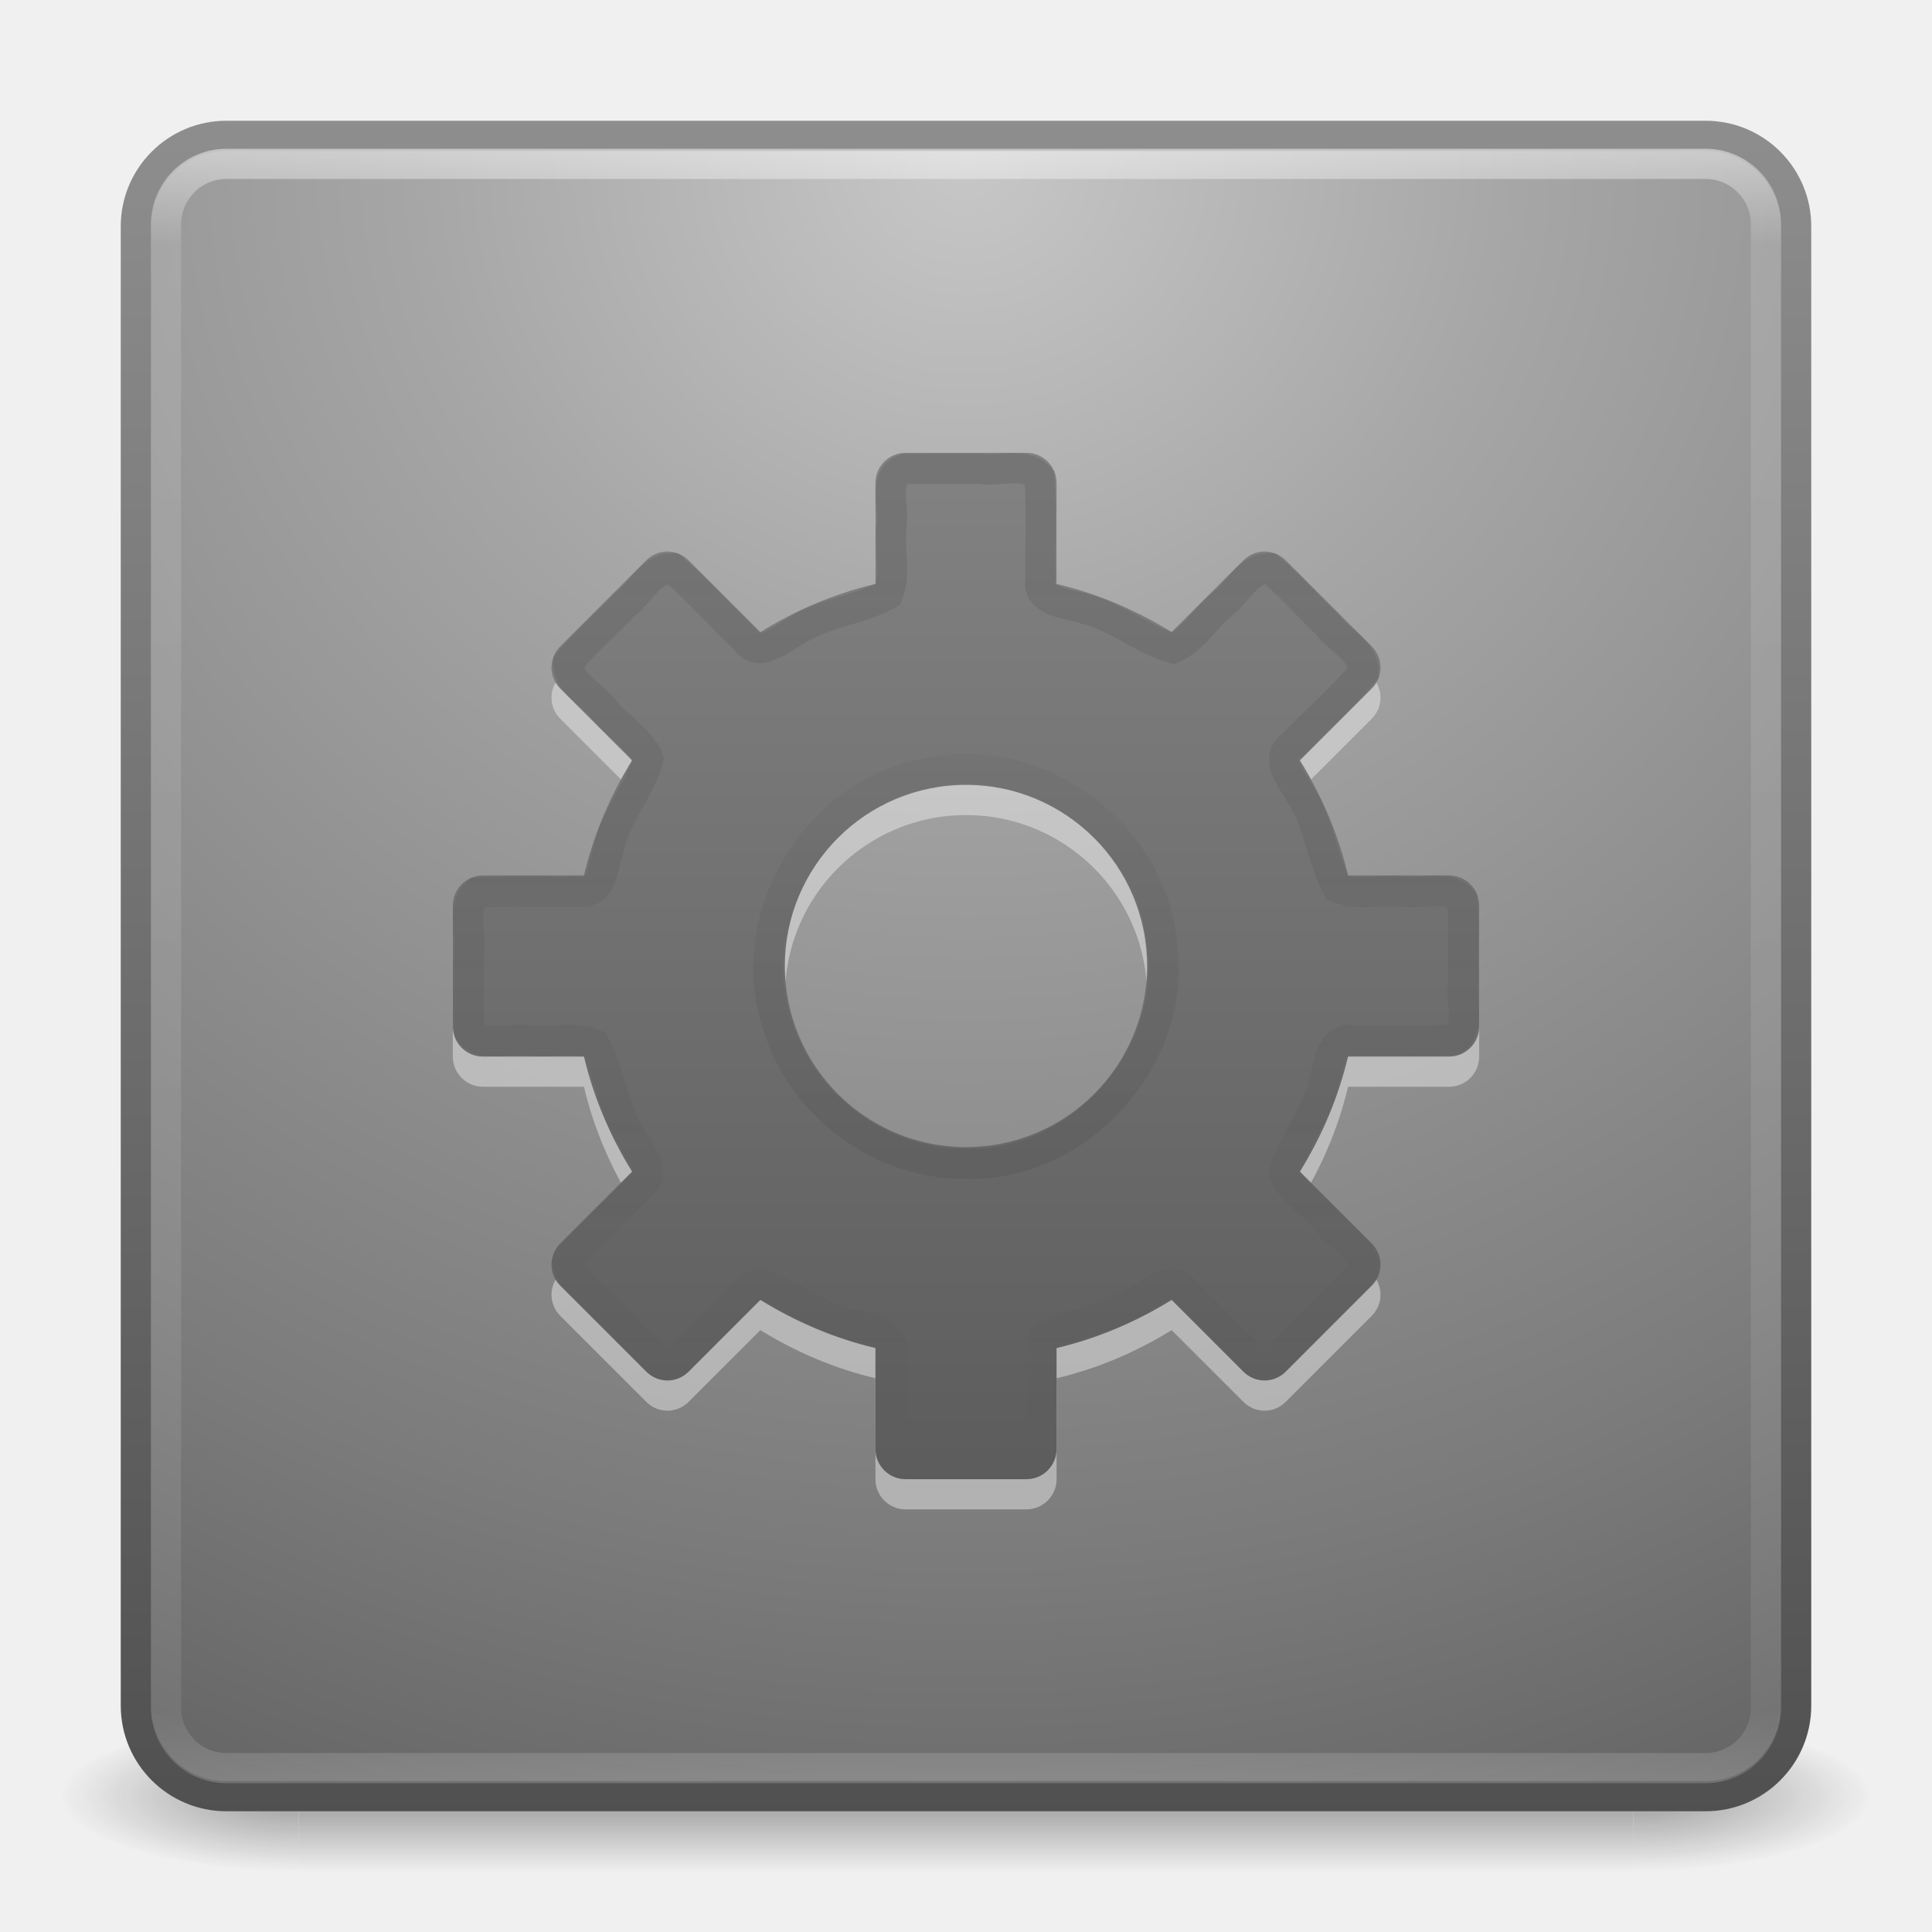
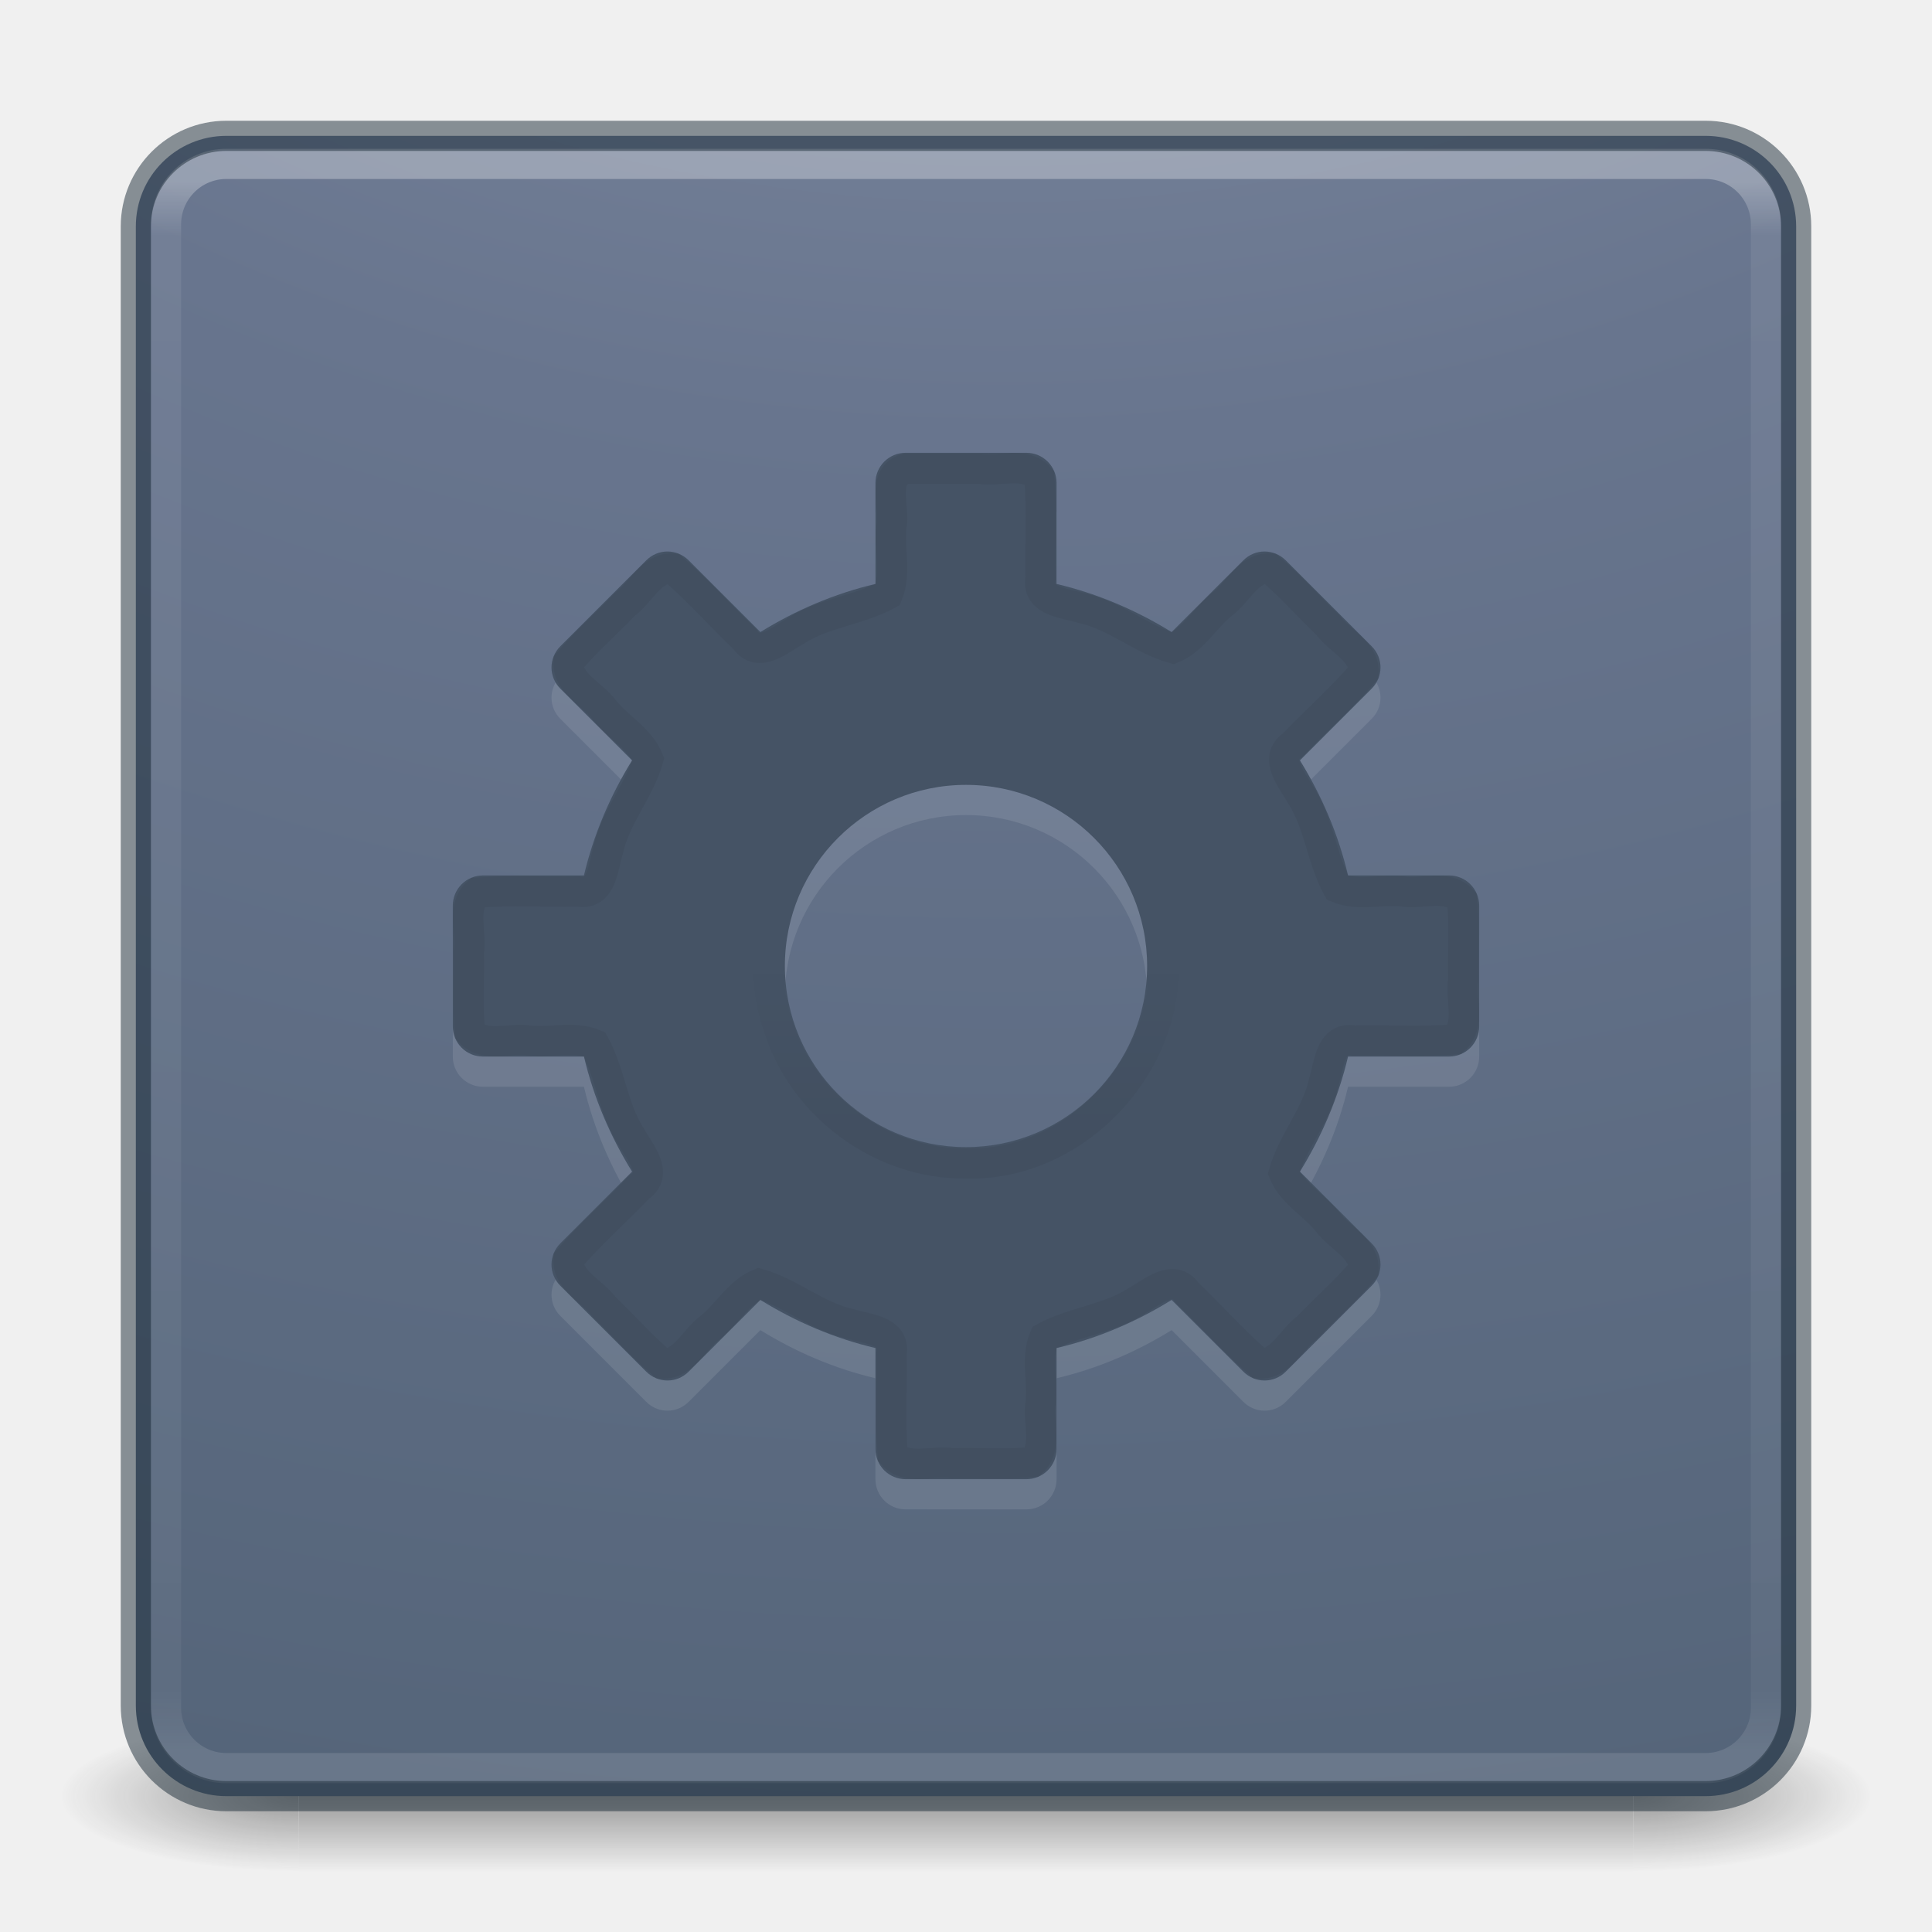
- <svg xmlns="http://www.w3.org/2000/svg" xmlns:xlink="http://www.w3.org/1999/xlink" version="1.1" width="64" height="64" id="svg4295">
-   <defs id="defs4297">
-     <linearGradient x1="38.856" y1="14.907" x2="38.856" y2="49.2" id="linearGradient4225" xlink:href="#linearGradient4213" gradientUnits="userSpaceOnUse" gradientTransform="matrix(1,0,0,-1,0,64.01841)" />
-     <linearGradient id="linearGradient4213">
-       <stop id="stop4215" style="stop-color:#000000;stop-opacity:1" offset="0" />
-       <stop id="stop4217" style="stop-color:#000000;stop-opacity:0" offset="1" />
+ <svg xmlns="http://www.w3.org/2000/svg" xmlns:xlink="http://www.w3.org/1999/xlink" width="64px" height="64px" id="svg4332" version="1.1">
+   <defs id="defs4334">
+     <linearGradient gradientTransform="matrix(1,0,0,-1,-81.93244,92.08612)" gradientUnits="userSpaceOnUse" xlink:href="#linearGradient4213-9" id="linearGradient4225-5" y2="32.522" x2="38.856" y1="26.32" x1="38.856" />
+     <linearGradient id="linearGradient4213-9">
+       <stop offset="0" style="stop-color:#000000;stop-opacity:1" id="stop4215-4" />
+       <stop offset="1" style="stop-color:#000000;stop-opacity:0" id="stop4217-1" />
    </linearGradient>
-     <linearGradient x1="38.856" y1="14.907" x2="38.856" y2="49.2" id="linearGradient4219" xlink:href="#linearGradient4213" gradientUnits="userSpaceOnUse" />
-     <linearGradient x1="32" y1="3.964" x2="32" y2="59.57" id="linearGradient3365" xlink:href="#linearGradient3707-319-631-407-324-82" gradientUnits="userSpaceOnUse" gradientTransform="matrix(-1,0,0,-1,64,64)" />
-     <linearGradient id="linearGradient3707-319-631-407-324-82">
-       <stop id="stop3118" style="stop-color:#505050;stop-opacity:1" offset="0" />
-       <stop id="stop3120" style="stop-color:#8e8e8e;stop-opacity:1" offset="1" />
+     <linearGradient xlink:href="#linearGradient4270" id="linearGradient3904" gradientUnits="userSpaceOnUse" gradientTransform="matrix(1.432432,0,0,1.436283,-2.378375,-2.470783)" x1="24" y1="5.909" x2="24" y2="42.092" />
+     <linearGradient id="linearGradient4270">
+       <stop offset="0" style="stop-color:#ffffff;stop-opacity:1" id="stop4272" />
+       <stop offset="0.035" style="stop-color:#ffffff;stop-opacity:0.235" id="stop4274" />
+       <stop offset="0.962" style="stop-color:#ffffff;stop-opacity:0.157" id="stop4276" />
+       <stop offset="1" style="stop-color:#ffffff;stop-opacity:0.392" id="stop4278" />
    </linearGradient>
-     <linearGradient x1="24" y1="5" x2="24" y2="43" id="linearGradient3107-996" xlink:href="#linearGradient3924-45" gradientUnits="userSpaceOnUse" gradientTransform="matrix(1.432432,0,0,1.436283,-2.378375,-2.470783)" />
-     <linearGradient id="linearGradient3924-45">
-       <stop id="stop3124" style="stop-color:#ffffff;stop-opacity:1" offset="0" />
-       <stop id="stop3126" style="stop-color:#ffffff;stop-opacity:0.235" offset="0.063" />
-       <stop id="stop3128" style="stop-color:#ffffff;stop-opacity:0.157" offset="0.951" />
-       <stop id="stop3130" style="stop-color:#ffffff;stop-opacity:0.392" offset="1" />
+     <radialGradient xlink:href="#linearGradient2867-449-88-871-390-598-476-591-434-148-57-177-8-3-3-6-4-8-8-8-5" id="radialGradient4147" gradientUnits="userSpaceOnUse" gradientTransform="matrix(0,13.39398,-16.44353,0,196.9021,-114.8937)" cx="6.73" cy="9.957" fx="6.2" fy="9.957" r="12.672" />
+     <linearGradient id="linearGradient2867-449-88-871-390-598-476-591-434-148-57-177-8-3-3-6-4-8-8-8-5">
+       <stop offset="0" style="stop-color:#919caf;stop-opacity:1;" id="stop3750-1-0-7-6-6-1-3-9-3" />
+       <stop offset="0.262" style="stop-color:#68758e;stop-opacity:1;" id="stop3752-3-7-4-0-32-8-923-0-7" />
+       <stop offset="0.705" style="stop-color:#485a6c;stop-opacity:1;" id="stop3754-1-8-5-2-7-6-7-1-9" />
+       <stop offset="1" style="stop-color:#444c5c;stop-opacity:1;" id="stop3756-1-6-2-6-6-1-96-6-0" />
    </linearGradient>
-     <radialGradient cx="7.496" cy="8.45" r="20" fx="7.496" fy="8.45" id="radialGradient3164-608" xlink:href="#linearGradient2867-449-88-871-390-598-476-591-434-148-57-177-450" gradientUnits="userSpaceOnUse" gradientTransform="matrix(2.7399122e-8,3.295755,-3.486516,-6.0720391e-8,61.4604,-19.38241)" />
-     <linearGradient id="linearGradient2867-449-88-871-390-598-476-591-434-148-57-177-450">
-       <stop id="stop3108" style="stop-color:#c7c7c7;stop-opacity:1" offset="0" />
-       <stop id="stop3110" style="stop-color:#a6a6a6;stop-opacity:1" offset="0.262" />
-       <stop id="stop3112" style="stop-color:#7b7b7b;stop-opacity:1" offset="0.705" />
-       <stop id="stop3114" style="stop-color:#595959;stop-opacity:1" offset="1" />
-     </linearGradient>
-     <linearGradient x1="24" y1="44" x2="24" y2="3.899" id="linearGradient3166-272" xlink:href="#linearGradient3707-319-631-407-324-82" gradientUnits="userSpaceOnUse" gradientTransform="matrix(1.410257,0,0,1.410257,-1.846154,-1.846154)" />
    <radialGradient cx="4.993" cy="43.5" r="2.5" fx="4.993" fy="43.5" id="radialGradient2873-966-168-714" xlink:href="#linearGradient3688-166-749-654" gradientUnits="userSpaceOnUse" gradientTransform="matrix(2.003784,0,0,1.4,27.98813,-17.4)" />
    <linearGradient id="linearGradient3688-166-749-654">
      <stop id="stop3088" style="stop-color:#181818;stop-opacity:1" offset="0" />
      <stop id="stop3090" style="stop-color:#181818;stop-opacity:0" offset="1" />
    </linearGradient>
    <radialGradient cx="4.993" cy="43.5" r="2.5" fx="4.993" fy="43.5" id="radialGradient2875-742-326-419" xlink:href="#linearGradient3688-464-309-604" gradientUnits="userSpaceOnUse" gradientTransform="matrix(2.003784,0,0,1.4,-20.01187,-104.4)" />
    <linearGradient id="linearGradient3688-464-309-604">
      <stop id="stop3094" style="stop-color:#181818;stop-opacity:1" offset="0" />
      <stop id="stop3096" style="stop-color:#181818;stop-opacity:0" offset="1" />
    </linearGradient>
    <linearGradient x1="25.058" y1="47.028" x2="25.058" y2="39.999" id="linearGradient2877-634-617-908" xlink:href="#linearGradient3702-501-757-795" gradientUnits="userSpaceOnUse" />
    <linearGradient id="linearGradient3702-501-757-795">
      <stop id="stop3100" style="stop-color:#181818;stop-opacity:0" offset="0" />
      <stop id="stop3102" style="stop-color:#181818;stop-opacity:1" offset="0.5" />
      <stop id="stop3104" style="stop-color:#181818;stop-opacity:0" offset="1" />
    </linearGradient>
  </defs>
  <g id="layer1">
-     <g transform="matrix(1.500002,0,0,0.5555561,-4.000011,35.88888)" id="g2036" style="display:inline">
-       <g transform="matrix(1.052632,0,0,1.285713,-1.263158,-13.42854)" id="g3712" style="opacity:0.4">
-         <rect width="5" height="7" x="38" y="40" id="rect2801" style="fill:url(#radialGradient2873-966-168-714);fill-opacity:1;stroke:none" />
-         <rect width="5" height="7" x="-10" y="-47" transform="scale(-1,-1)" id="rect3696" style="fill:url(#radialGradient2875-742-326-419);fill-opacity:1;stroke:none" />
-         <rect width="28" height="7" x="10" y="40" id="rect3700" style="fill:url(#linearGradient2877-634-617-908);fill-opacity:1;stroke:none" />
+     <g style="display:inline" id="g2036" transform="matrix(1.500002,0,0,0.5555561,-4.000011,35.88888)">
+       <g style="opacity:0.4" id="g3712" transform="matrix(1.052632,0,0,1.285713,-1.263158,-13.42854)">
+         <rect style="fill:url(#radialGradient2873-966-168-714);fill-opacity:1;stroke:none" id="rect2801" y="40" x="38" height="7" width="5" />
+         <rect style="fill:url(#radialGradient2875-742-326-419);fill-opacity:1;stroke:none" id="rect3696" transform="scale(-1,-1)" y="-47" x="-10" height="7" width="5" />
+         <rect style="fill:url(#linearGradient2877-634-617-908);fill-opacity:1;stroke:none" id="rect3700" y="40" x="10" height="7" width="28" />
      </g>
    </g>
-     <rect width="55" height="55" rx="3" ry="3" x="4.5" y="4.5" id="rect5505-21" style="color:#000000;fill:url(#radialGradient3164-608);fill-opacity:1;fill-rule:nonzero;stroke:url(#linearGradient3166-272);stroke-width:1;stroke-linecap:round;stroke-linejoin:round;stroke-miterlimit:4;stroke-opacity:1;stroke-dasharray:none;stroke-dashoffset:0;marker:none;visibility:visible;display:inline;overflow:visible;enable-background:accumulate" />
-     <rect width="53" height="53.142" rx="2" ry="2" x="5.5" y="5.429" id="rect6741" style="opacity:0.5;fill:none;stroke:url(#linearGradient3107-996);stroke-width:1;stroke-linecap:round;stroke-linejoin:round;stroke-miterlimit:4;stroke-opacity:1;stroke-dasharray:none;stroke-dashoffset:0" />
-     <path d="m 30,16 c -0.554,0 -1,0.446 -1,1 l 0,3.344 c -1.37,0.323 -2.648,0.875 -3.812,1.594 l -2.375,-2.375 c -0.392,-0.392 -1.015,-0.392 -1.406,0 l -2.844,2.844 c -0.392,0.392 -0.392,1.015 0,1.406 l 2.375,2.375 c -0.719,1.165 -1.27,2.443 -1.594,3.812 l -3.344,0 c -0.554,0 -1,0.446 -1,1 l 0,4 c 0,0.554 0.446,1 1,1 l 3.344,0 c 0.323,1.368 0.876,2.649 1.594,3.812 l -2.375,2.375 c -0.392,0.392 -0.392,1.015 0,1.406 l 2.844,2.844 c 0.392,0.392 1.015,0.392 1.406,0 l 2.375,-2.375 c 1.163,0.718 2.444,1.271 3.812,1.594 l 0,3.344 c 0,0.554 0.446,1 1,1 l 4,0 c 0.554,0 1,-0.446 1,-1 l 0,-3.344 c 1.37,-0.323 2.648,-0.875 3.812,-1.594 l 2.375,2.375 c 0.392,0.392 1.015,0.392 1.406,0 l 2.844,-2.844 c 0.392,-0.392 0.392,-1.015 0,-1.406 l -2.375,-2.375 c 0.719,-1.165 1.27,-2.443 1.594,-3.812 l 3.344,0 c 0.554,0 1,-0.446 1,-1 l 0,-4 c 0,-0.554 -0.446,-1 -1,-1 l -3.344,0 c -0.323,-1.368 -0.876,-2.649 -1.594,-3.812 l 2.375,-2.375 c 0.392,-0.392 0.392,-1.015 0,-1.406 l -2.844,-2.844 c -0.392,-0.392 -1.015,-0.392 -1.406,0 l -2.375,2.375 C 37.649,21.22 36.368,20.667 35,20.344 l 0,-3.344 c 0,-0.554 -0.446,-1 -1,-1 l -4,0 z m 2,11 c 3.312,0 6,2.688 6,6 10e-7,3.312 -2.688,6 -6,6 -3.312,10e-7 -6,-2.688 -6,-6 0,-3.312 2.688,-6 6,-6 z" id="path3381" style="opacity:0.4;fill:#ffffff;fill-opacity:1;fill-rule:nonzero;stroke:none;stroke-width:1.7;marker:none;visibility:visible;display:inline;overflow:visible;enable-background:accumulate" />
-     <path d="m 34,49 c 0.554,0 1,-0.446 1,-1 l 0,-3.344 c 1.37,-0.323 2.648,-0.875 3.812,-1.594 l 2.375,2.375 c 0.392,0.392 1.015,0.392 1.406,0 l 2.844,-2.844 c 0.392,-0.392 0.392,-1.015 0,-1.406 l -2.375,-2.375 c 0.719,-1.165 1.27,-2.443 1.594,-3.812 l 3.344,0 c 0.554,0 1,-0.446 1,-1 l 0,-4 c 0,-0.554 -0.446,-1 -1,-1 l -3.344,0 c -0.323,-1.368 -0.876,-2.649 -1.594,-3.812 l 2.375,-2.375 c 0.392,-0.392 0.392,-1.015 0,-1.406 l -2.844,-2.844 c -0.392,-0.392 -1.015,-0.392 -1.406,0 l -2.375,2.375 C 37.649,20.22 36.368,19.667 35,19.344 l 0,-3.344 c 0,-0.554 -0.446,-1 -1,-1 l -4,0 c -0.554,0 -1,0.446 -1,1 l 0,3.344 c -1.37,0.323 -2.648,0.875 -3.812,1.594 l -2.375,-2.375 c -0.392,-0.392 -1.015,-0.392 -1.406,0 l -2.844,2.844 c -0.392,0.392 -0.392,1.015 0,1.406 l 2.375,2.375 c -0.719,1.165 -1.27,2.443 -1.594,3.812 l -3.344,0 c -0.554,0 -1,0.446 -1,1 l 0,4 c 0,0.554 0.446,1 1,1 l 3.344,0 c 0.323,1.368 0.876,2.649 1.594,3.812 l -2.375,2.375 c -0.392,0.392 -0.392,1.015 0,1.406 l 2.844,2.844 c 0.392,0.392 1.015,0.392 1.406,0 l 2.375,-2.375 c 1.163,0.718 2.444,1.271 3.812,1.594 l 0,3.344 c 0,0.554 0.446,1 1,1 l 4,0 z m -2,-11 c -3.312,0 -6,-2.688 -6,-6 -1e-6,-3.312 2.688,-6 6,-6 3.312,-1e-6 6,2.688 6,6 0,3.312 -2.688,6 -6,6 z" id="rect2588" style="fill:url(#linearGradient3365);fill-opacity:1;fill-rule:nonzero;stroke:none;stroke-width:1.7;marker:none;visibility:visible;display:inline;overflow:visible;enable-background:accumulate" />
-     <path d="m 30,15.531 c -0.805,0.223 -0.349,1.281 -0.469,1.909 -0.081,0.74 0.162,1.561 -0.122,2.254 -0.947,0.522 -2.146,0.608 -3.081,1.226 -0.474,0.256 -1.201,0.92 -1.651,0.258 -0.805,-0.774 -1.553,-1.616 -2.395,-2.346 -0.705,-0.04 -1.059,0.809 -1.586,1.193 -0.614,0.644 -1.295,1.233 -1.864,1.914 -0.04,0.705 0.809,1.059 1.193,1.586 0.449,0.56 1.178,0.952 1.451,1.622 -0.291,1.034 -1.094,1.926 -1.327,3.013 -0.17,0.515 -0.196,1.522 -0.996,1.372 -1.111,0.023 -2.231,-0.047 -3.337,0.036 -0.535,0.47 -0.182,1.323 -0.284,1.969 0.023,0.882 -0.046,1.773 0.036,2.649 0.47,0.535 1.323,0.182 1.969,0.284 0.708,0.079 1.497,-0.161 2.158,0.122 0.522,0.947 0.609,2.146 1.226,3.082 0.256,0.474 0.92,1.201 0.257,1.651 -0.774,0.805 -1.616,1.553 -2.346,2.395 -0.04,0.705 0.809,1.059 1.193,1.586 0.644,0.614 1.233,1.295 1.914,1.864 0.705,0.04 1.059,-0.809 1.586,-1.193 0.56,-0.449 0.952,-1.178 1.622,-1.451 1.034,0.291 1.927,1.093 3.014,1.327 0.515,0.17 1.521,0.197 1.372,0.996 0.023,1.111 -0.047,2.231 0.036,3.337 0.47,0.535 1.323,0.182 1.969,0.284 0.882,-0.023 1.773,0.046 2.649,-0.036 0.535,-0.47 0.182,-1.323 0.284,-1.969 0.079,-0.708 -0.161,-1.497 0.122,-2.158 0.947,-0.522 2.146,-0.608 3.081,-1.226 0.474,-0.256 1.201,-0.92 1.651,-0.258 0.805,0.774 1.553,1.616 2.395,2.346 0.705,0.04 1.059,-0.809 1.586,-1.193 0.614,-0.644 1.295,-1.233 1.864,-1.914 0.04,-0.705 -0.809,-1.059 -1.193,-1.586 -0.449,-0.56 -1.178,-0.952 -1.451,-1.622 0.291,-1.034 1.094,-1.926 1.327,-3.013 0.17,-0.515 0.196,-1.522 0.996,-1.372 1.111,-0.023 2.231,0.047 3.337,-0.036 0.535,-0.47 0.182,-1.323 0.284,-1.969 -0.023,-0.882 0.046,-1.773 -0.036,-2.649 -0.47,-0.535 -1.323,-0.182 -1.969,-0.284 -0.708,-0.079 -1.497,0.161 -2.158,-0.122 -0.522,-0.947 -0.609,-2.146 -1.226,-3.082 -0.256,-0.474 -0.92,-1.201 -0.257,-1.651 0.774,-0.805 1.616,-1.553 2.346,-2.395 0.04,-0.705 -0.809,-1.059 -1.193,-1.586 -0.644,-0.614 -1.233,-1.295 -1.914,-1.864 -0.705,-0.04 -1.059,0.809 -1.586,1.193 -0.56,0.449 -0.952,1.178 -1.622,1.451 -1.034,-0.291 -1.927,-1.093 -3.014,-1.327 -0.515,-0.17 -1.521,-0.197 -1.372,-0.996 -0.023,-1.111 0.047,-2.231 -0.036,-3.337 -0.47,-0.535 -1.323,-0.182 -1.969,-0.284 -0.821,0 -1.643,0 -2.464,0 z" id="path4223" style="opacity:0.1;fill:none;stroke:url(#linearGradient4219);stroke-width:1;stroke-miterlimit:4;stroke-opacity:1;stroke-dasharray:none;marker:none;visibility:visible;display:inline;overflow:visible;enable-background:accumulate" />
-     <path d="m 32,38.55 c 3.736,0.112 6.991,-3.493 6.497,-7.199 -0.272,-3.722 -4.178,-6.592 -7.813,-5.731 -3.672,0.646 -6.137,4.81 -4.922,8.34 0.8,2.677 3.439,4.63 6.237,4.59 z" id="path4183" style="opacity:0.1;fill:none;stroke:url(#linearGradient4225);stroke-width:1;stroke-miterlimit:4;stroke-opacity:1;stroke-dasharray:none;marker:none;visibility:visible;display:inline;overflow:visible;enable-background:accumulate" />
+     <rect width="55" height="55" rx="3" ry="3" x="4.5" y="4.5" id="rect5505-21-3-8-5-2-9" style="color:#000000;fill:url(#radialGradient4147);fill-opacity:1;fill-rule:nonzero;stroke:none;stroke-width:1;marker:none;visibility:visible;display:inline;overflow:visible;enable-background:accumulate" />
+     <path style="opacity:0.1;color:#000000;fill:#ffffff;fill-opacity:1;fill-rule:nonzero;stroke:none;stroke-width:1;marker:none;visibility:visible;display:inline;overflow:visible;enable-background:accumulate" id="rect2588-9" d="m 34,50 c 0.554,0 1,-0.446 1,-1 l 0,-3.344 c 1.37,-0.323 2.648,-0.875 3.812,-1.594 l 2.375,2.375 c 0.392,0.392 1.015,0.392 1.406,0 l 2.844,-2.844 c 0.392,-0.392 0.392,-1.015 0,-1.406 l -2.375,-2.375 C 43.781,38.648 44.333,37.37 44.656,36 L 48,36 c 0.554,0 1,-0.446 1,-1 l 0,-4 c 0,-0.554 -0.446,-1 -1,-1 l -3.344,0 C 44.333,28.632 43.78,27.351 43.062,26.188 l 2.375,-2.375 c 0.392,-0.392 0.392,-1.015 0,-1.406 L 42.594,19.562 c -0.392,-0.392 -1.015,-0.392 -1.406,0 l -2.375,2.375 C 37.649,21.22 36.368,20.667 35,20.344 L 35,17 c 0,-0.554 -0.446,-1 -1,-1 l -4,0 c -0.554,0 -1,0.446 -1,1 l 0,3.344 c -1.37,0.323 -2.648,0.875 -3.812,1.594 l -2.375,-2.375 c -0.392,-0.392 -1.015,-0.392 -1.406,0 l -2.844,2.844 c -0.392,0.392 -0.392,1.015 0,1.406 l 2.375,2.375 C 20.219,27.352 19.667,28.63 19.344,30 L 16,30 c -0.554,0 -1,0.446 -1,1 l 0,4 c 0,0.554 0.446,1 1,1 l 3.344,0 c 0.323,1.368 0.876,2.649 1.594,3.812 l -2.375,2.375 c -0.392,0.392 -0.392,1.015 0,1.406 l 2.844,2.844 c 0.392,0.392 1.015,0.392 1.406,0 l 2.375,-2.375 c 1.163,0.718 2.444,1.271 3.812,1.594 L 29,49 c 0,0.554 0.446,1 1,1 l 4,0 z M 32,39 c -3.312,0 -6,-2.688 -6,-6 -1e-6,-3.312 2.688,-6 6,-6 3.312,-1e-6 6,2.688 6,6 0,3.312 -2.688,6 -6,6 z" />
+     <rect style="opacity:0.3;fill:none;stroke:url(#linearGradient3904);stroke-width:1;stroke-linecap:round;stroke-linejoin:round;stroke-miterlimit:4;stroke-opacity:1;stroke-dasharray:none;stroke-dashoffset:0" id="rect6741" y="5.429" x="5.5" ry="2" rx="2" height="53.142" width="53" />
+     <path style="color:#000000;fill:#455365;fill-opacity:1;fill-rule:nonzero;stroke:none;stroke-width:1;marker:none;visibility:visible;display:inline;overflow:visible;enable-background:accumulate" id="rect2588" d="m 34,49 c 0.554,0 1,-0.446 1,-1 l 0,-3.344 c 1.37,-0.323 2.648,-0.875 3.812,-1.594 l 2.375,2.375 c 0.392,0.392 1.015,0.392 1.406,0 l 2.844,-2.844 c 0.392,-0.392 0.392,-1.015 0,-1.406 l -2.375,-2.375 c 0.719,-1.165 1.27,-2.443 1.594,-3.812 l 3.344,0 c 0.554,0 1,-0.446 1,-1 l 0,-4 c 0,-0.554 -0.446,-1 -1,-1 l -3.344,0 c -0.323,-1.368 -0.876,-2.649 -1.594,-3.812 l 2.375,-2.375 c 0.392,-0.392 0.392,-1.015 0,-1.406 l -2.844,-2.844 c -0.392,-0.392 -1.015,-0.392 -1.406,0 l -2.375,2.375 C 37.649,20.22 36.368,19.667 35,19.344 l 0,-3.344 c 0,-0.554 -0.446,-1 -1,-1 l -4,0 c -0.554,0 -1,0.446 -1,1 l 0,3.344 c -1.37,0.323 -2.648,0.875 -3.812,1.594 l -2.375,-2.375 c -0.392,-0.392 -1.015,-0.392 -1.406,0 l -2.844,2.844 c -0.392,0.392 -0.392,1.015 0,1.406 l 2.375,2.375 c -0.719,1.165 -1.27,2.443 -1.594,3.812 l -3.344,0 c -0.554,0 -1,0.446 -1,1 l 0,4 c 0,0.554 0.446,1 1,1 l 3.344,0 c 0.323,1.368 0.876,2.649 1.594,3.812 l -2.375,2.375 c -0.392,0.392 -0.392,1.015 0,1.406 l 2.844,2.844 c 0.392,0.392 1.015,0.392 1.406,0 l 2.375,-2.375 c 1.163,0.718 2.444,1.271 3.812,1.594 l 0,3.344 c 0,0.554 0.446,1 1,1 l 4,0 z m -2,-11 c -3.312,0 -6,-2.688 -6,-6 -1e-6,-3.312 2.688,-6 6,-6 3.312,-1e-6 6,2.688 6,6 0,3.312 -2.688,6 -6,6 z" />
+     <rect style="opacity:0.5;color:#000000;fill:none;stroke:#1c2c38;stroke-width:1;stroke-linecap:round;stroke-linejoin:round;stroke-miterlimit:4;stroke-opacity:1;stroke-dasharray:none;stroke-dashoffset:0;marker:none;visibility:visible;display:inline;overflow:visible;enable-background:accumulate" id="rect5505-21-9" y="4.5" x="4.5" ry="3" rx="3" height="55" width="55" />
+     <g id="layer1-3" transform="translate(81.93401,-28.07692)">
+       <path style="opacity:0.05;fill:none;stroke:#000000;stroke-width:1;stroke-miterlimit:4;stroke-opacity:1;stroke-dasharray:none;marker:none;visibility:visible;display:inline;overflow:visible;enable-background:accumulate" id="path4223" d="m -51.934,43.608 c -0.805,0.223 -0.349,1.281 -0.469,1.909 -0.081,0.74 0.162,1.561 -0.122,2.254 -0.947,0.522 -2.146,0.608 -3.081,1.226 -0.474,0.256 -1.201,0.92 -1.651,0.258 -0.805,-0.774 -1.553,-1.616 -2.395,-2.346 -0.705,-0.04 -1.059,0.809 -1.586,1.193 -0.614,0.644 -1.295,1.233 -1.864,1.914 -0.04,0.705 0.809,1.059 1.193,1.586 0.449,0.56 1.178,0.952 1.451,1.622 -0.291,1.034 -1.094,1.926 -1.327,3.013 -0.17,0.515 -0.196,1.522 -0.996,1.372 -1.111,0.023 -2.231,-0.047 -3.337,0.036 -0.535,0.47 -0.182,1.323 -0.284,1.969 0.023,0.882 -0.046,1.773 0.036,2.649 0.47,0.535 1.323,0.182 1.969,0.284 0.708,0.079 1.497,-0.161 2.158,0.122 0.522,0.947 0.609,2.146 1.226,3.082 0.256,0.474 0.92,1.201 0.257,1.651 -0.774,0.805 -1.616,1.553 -2.346,2.395 -0.04,0.705 0.809,1.059 1.193,1.586 0.644,0.614 1.233,1.295 1.914,1.864 0.705,0.04 1.059,-0.809 1.586,-1.193 0.56,-0.449 0.952,-1.178 1.622,-1.451 1.034,0.291 1.927,1.093 3.014,1.327 0.515,0.17 1.521,0.197 1.372,0.996 0.023,1.111 -0.047,2.231 0.036,3.337 0.47,0.535 1.323,0.182 1.969,0.284 0.882,-0.023 1.773,0.046 2.649,-0.036 0.535,-0.47 0.182,-1.323 0.284,-1.969 0.079,-0.708 -0.161,-1.497 0.122,-2.158 0.947,-0.522 2.146,-0.608 3.081,-1.226 0.474,-0.256 1.201,-0.92 1.651,-0.258 0.805,0.774 1.553,1.616 2.395,2.346 0.705,0.04 1.059,-0.809 1.586,-1.193 0.614,-0.644 1.295,-1.233 1.864,-1.914 0.04,-0.705 -0.809,-1.059 -1.193,-1.586 -0.449,-0.56 -1.178,-0.952 -1.451,-1.622 0.291,-1.034 1.094,-1.926 1.327,-3.013 0.17,-0.515 0.196,-1.522 0.996,-1.372 1.111,-0.023 2.231,0.047 3.337,-0.036 0.535,-0.47 0.182,-1.323 0.284,-1.969 -0.023,-0.882 0.046,-1.773 -0.036,-2.649 -0.47,-0.535 -1.323,-0.182 -1.969,-0.284 -0.708,-0.079 -1.497,0.161 -2.158,-0.122 -0.522,-0.947 -0.609,-2.146 -1.226,-3.082 -0.256,-0.474 -0.92,-1.201 -0.257,-1.651 0.774,-0.805 1.616,-1.553 2.346,-2.395 0.04,-0.705 -0.809,-1.059 -1.193,-1.586 -0.644,-0.614 -1.233,-1.295 -1.914,-1.864 -0.705,-0.04 -1.059,0.809 -1.586,1.193 -0.56,0.449 -0.952,1.178 -1.622,1.451 -1.034,-0.291 -1.927,-1.093 -3.014,-1.327 -0.515,-0.17 -1.521,-0.197 -1.372,-0.996 -0.023,-1.111 0.047,-2.231 -0.036,-3.337 -0.47,-0.535 -1.323,-0.182 -1.969,-0.284 -0.821,0 -1.643,0 -2.464,0 z" />
+       <path style="opacity:0.05;fill:none;stroke:url(#linearGradient4225-5);stroke-width:1;stroke-miterlimit:4;stroke-opacity:1;stroke-dasharray:none;marker:none;visibility:visible;display:inline;overflow:visible;enable-background:accumulate" id="path4183" d="m -49.932,66.617 c 3.736,0.112 6.991,-3.493 6.497,-7.199 -0.272,-3.722 -4.178,-6.592 -7.813,-5.731 -3.672,0.646 -6.137,4.81 -4.922,8.34 0.8,2.677 3.439,4.63 6.237,4.59 z" />
+     </g>
  </g>
</svg>
